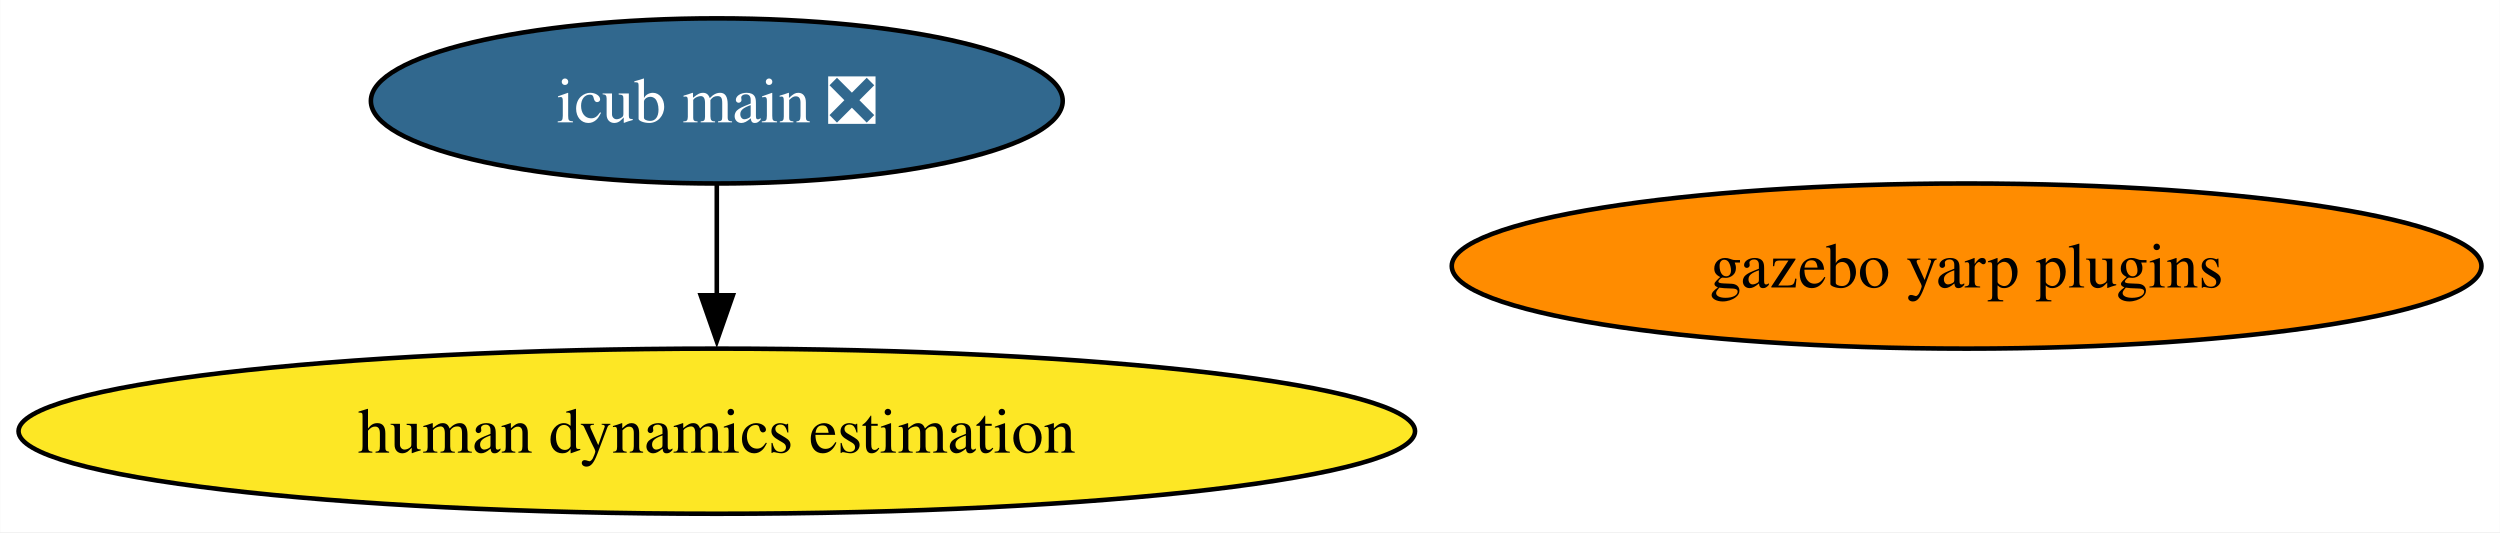
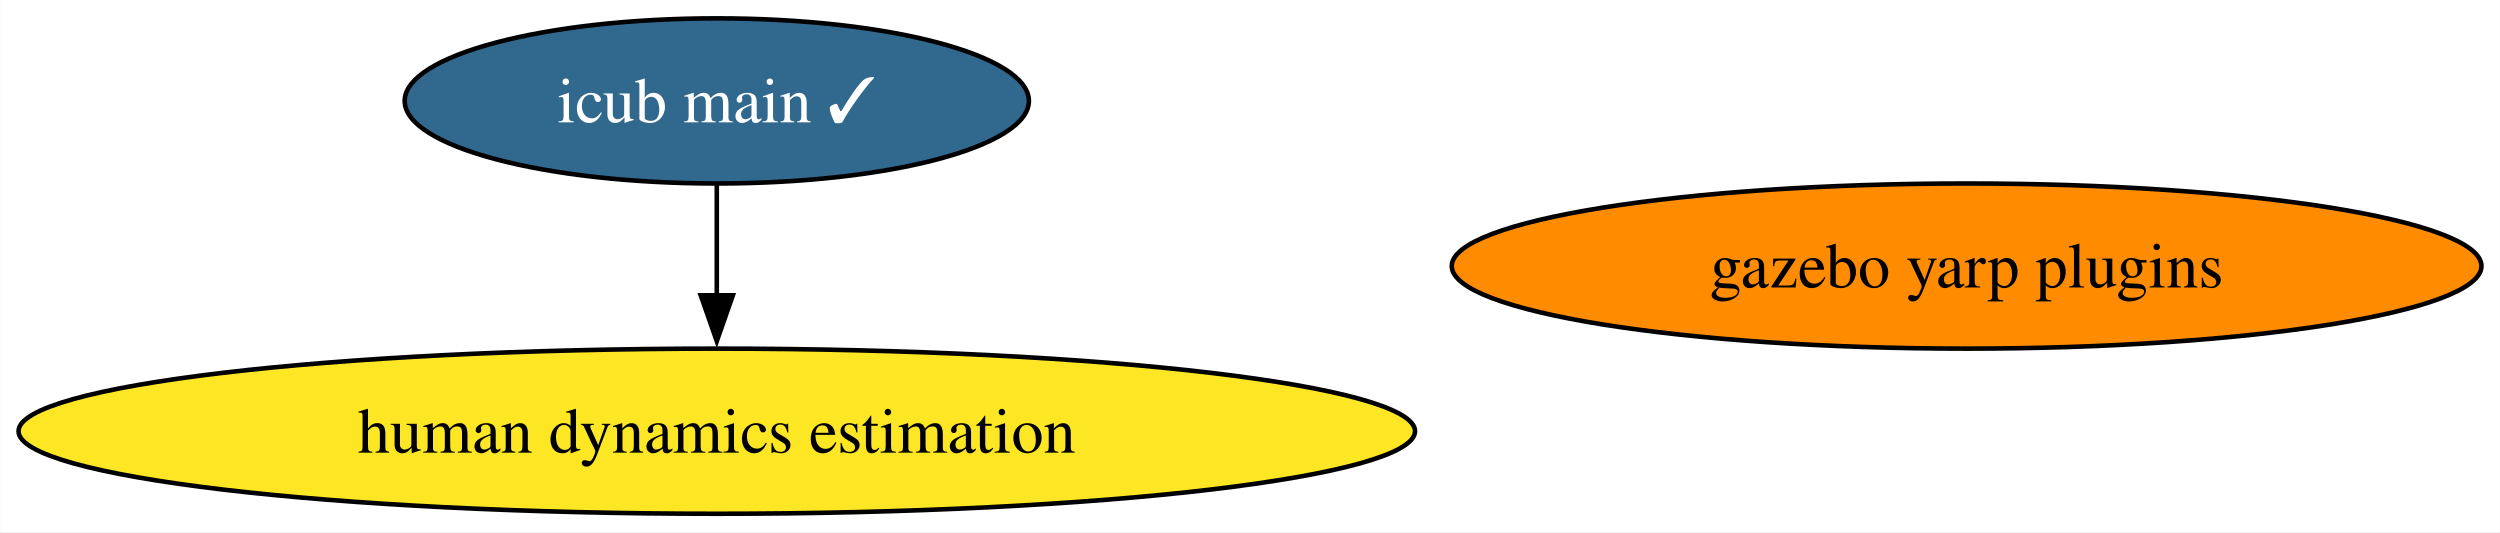
<svg xmlns="http://www.w3.org/2000/svg" xmlns:xlink="http://www.w3.org/1999/xlink" width="545pt" height="116pt" viewBox="0.00 0.00 544.92 116.00">
  <g id="graph0" class="graph" transform="scale(1 1) rotate(0) translate(4 112)">
    <polygon fill="white" stroke="none" points="-4,4 -4,-112 540.92,-112 540.92,4 -4,4" />
    <g id="node1" class="node">
      <g id="a_node1">
        <a xlink:href="https://github.com/conda-forge/gazebo-yarp-plugins-feedstock" xlink:title="gazebo yarp plugins">
          <ellipse fill="#ff8c00" stroke="black" cx="424.68" cy="-54" rx="112.24" ry="18" />
          <text text-anchor="middle" x="424.68" y="-49.33" font-family="Times,serif" font-size="14.00">gazebo yarp plugins</text>
        </a>
      </g>
    </g>
    <g id="node2" class="node">
      <g id="a_node2">
-         <a xlink:href="https://github.com/conda-forge/icub-main-feedstock/pull/7" xlink:title="icub main ❎">
-           <ellipse fill="#31688e" stroke="black" cx="152.22" cy="-90" rx="75.41" ry="18" />
-           <text text-anchor="middle" x="152.22" y="-85.33" font-family="Times,serif" font-size="14.00" fill="white">icub main ❎</text>
+         <a xlink:href="https://github.com/conda-forge/icub-main-feedstock/pull/7" xlink:title="icub main ✓">
+           <ellipse fill="#31688e" stroke="black" cx="152.22" cy="-90" rx="68.04" ry="18" />
+           <text text-anchor="middle" x="152.22" y="-85.33" font-family="Times,serif" font-size="14.00" fill="white">icub main ✓</text>
        </a>
      </g>
    </g>
    <g id="node3" class="node">
      <g id="a_node3">
        <a xlink:href="https://github.com/conda-forge/human-dynamics-estimation-feedstock" xlink:title="human dynamics estimation">
          <ellipse fill="#fde725" stroke="black" cx="152.22" cy="-18" rx="152.22" ry="18" />
          <text text-anchor="middle" x="152.22" y="-13.32" font-family="Times,serif" font-size="14.00">human dynamics estimation</text>
        </a>
      </g>
    </g>
    <g id="edge1" class="edge">
      <path fill="none" stroke="black" d="M152.22,-71.7C152.22,-64.41 152.22,-55.73 152.22,-47.54" />
      <polygon fill="black" stroke="black" points="155.72,-47.62 152.22,-37.62 148.72,-47.62 155.72,-47.62" />
    </g>
  </g>
</svg>
